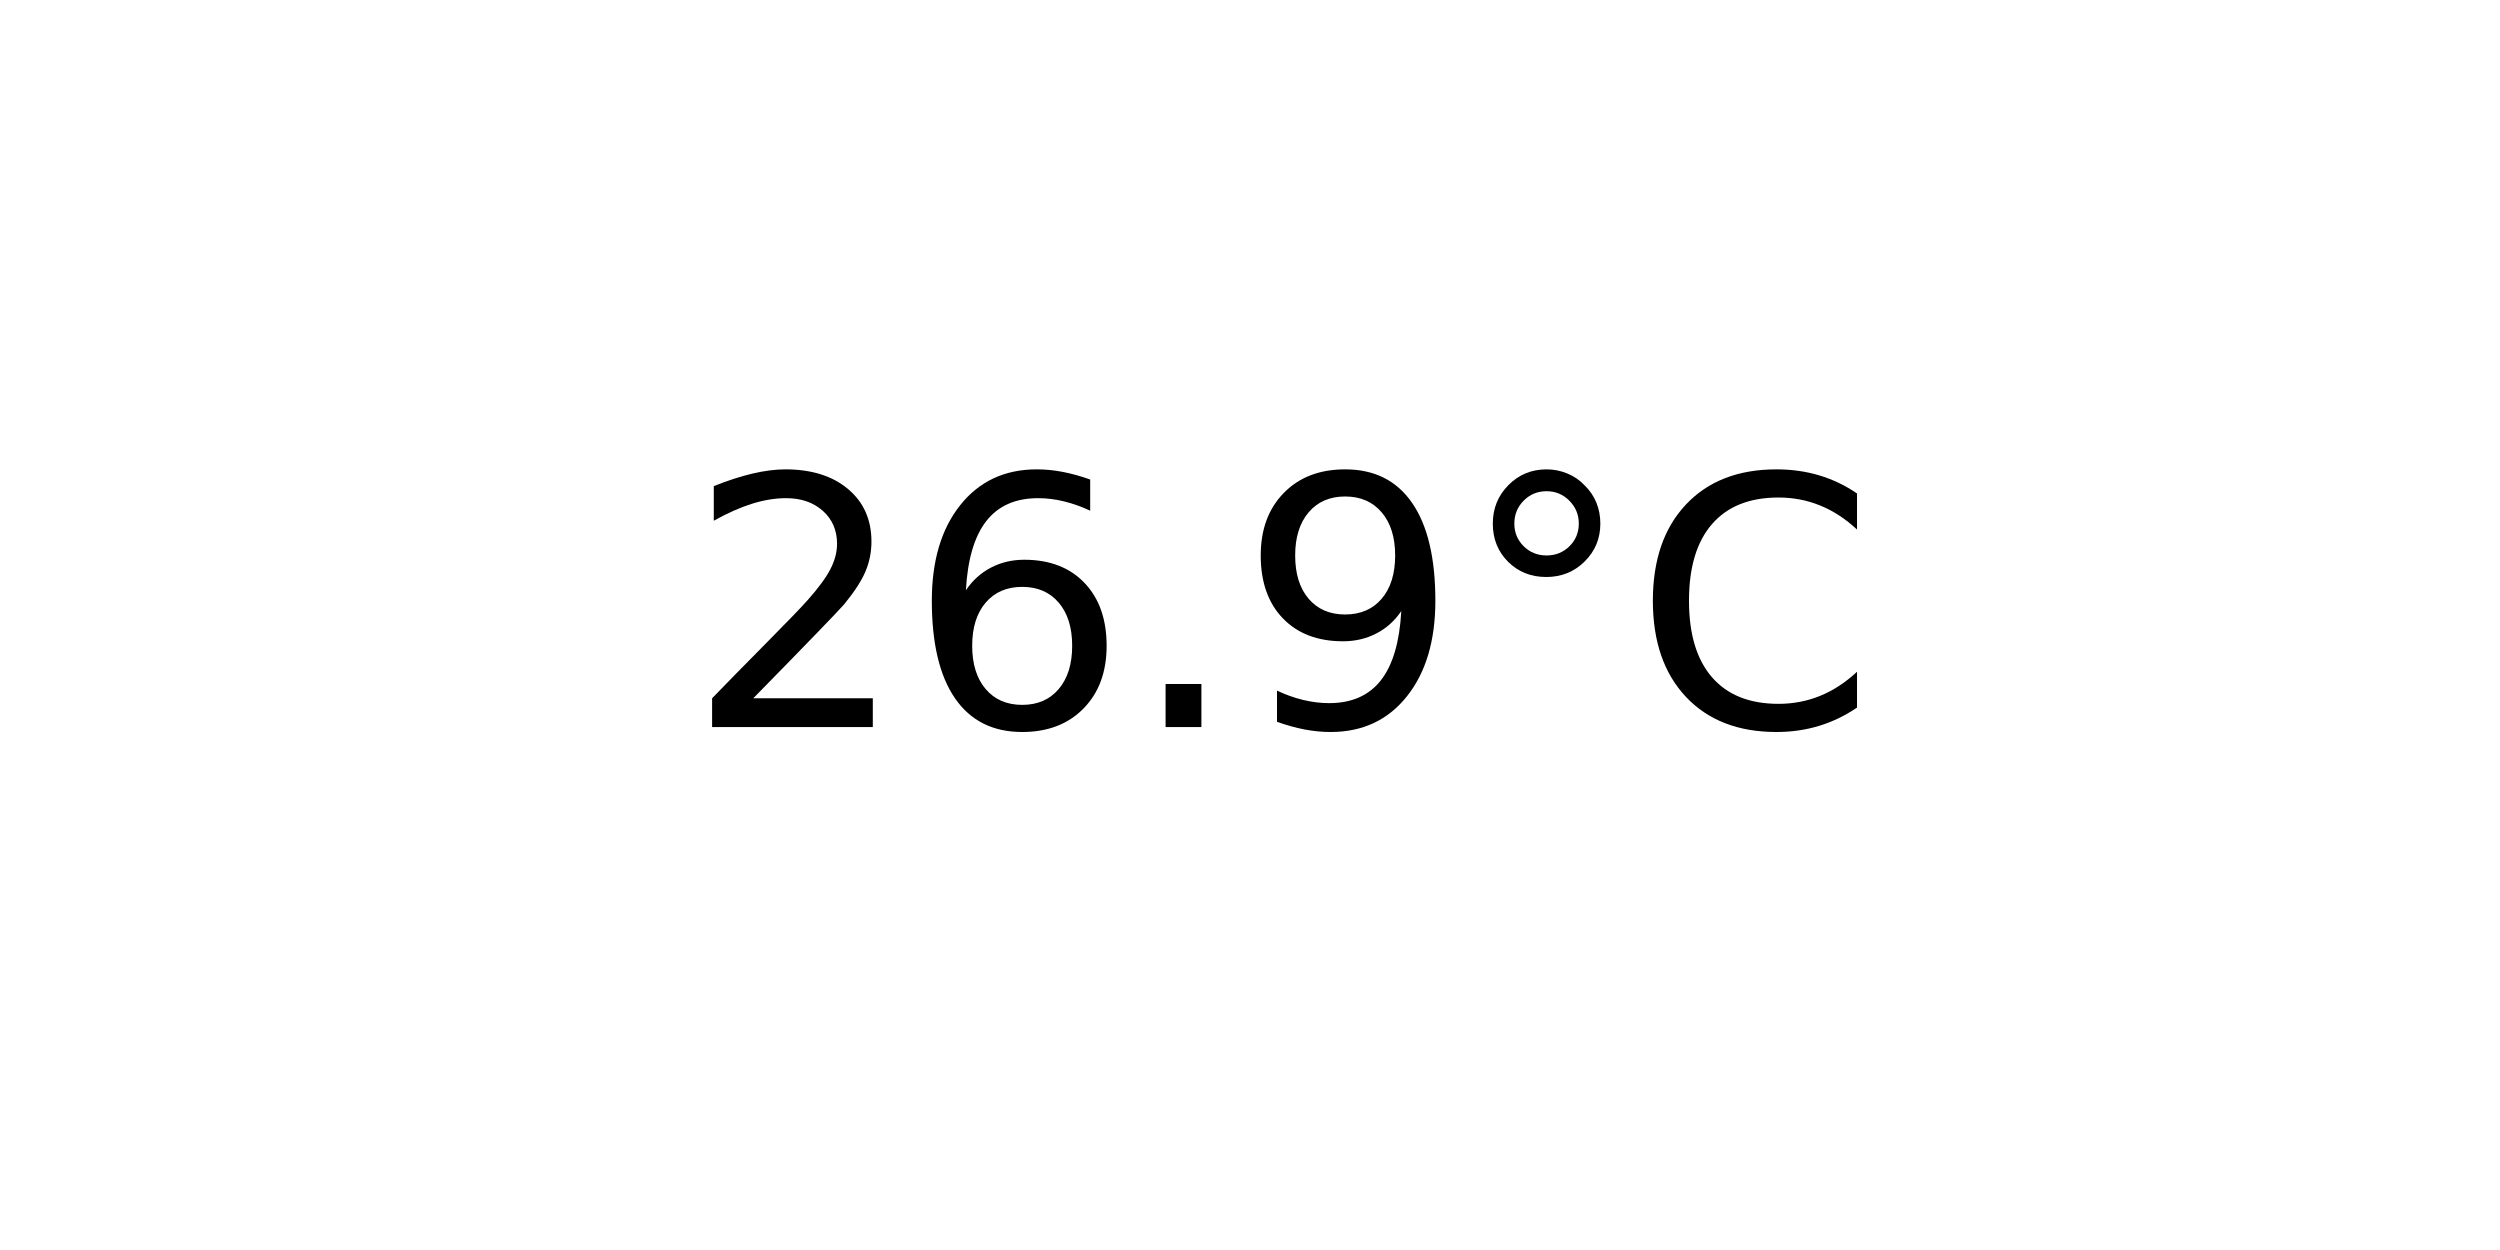
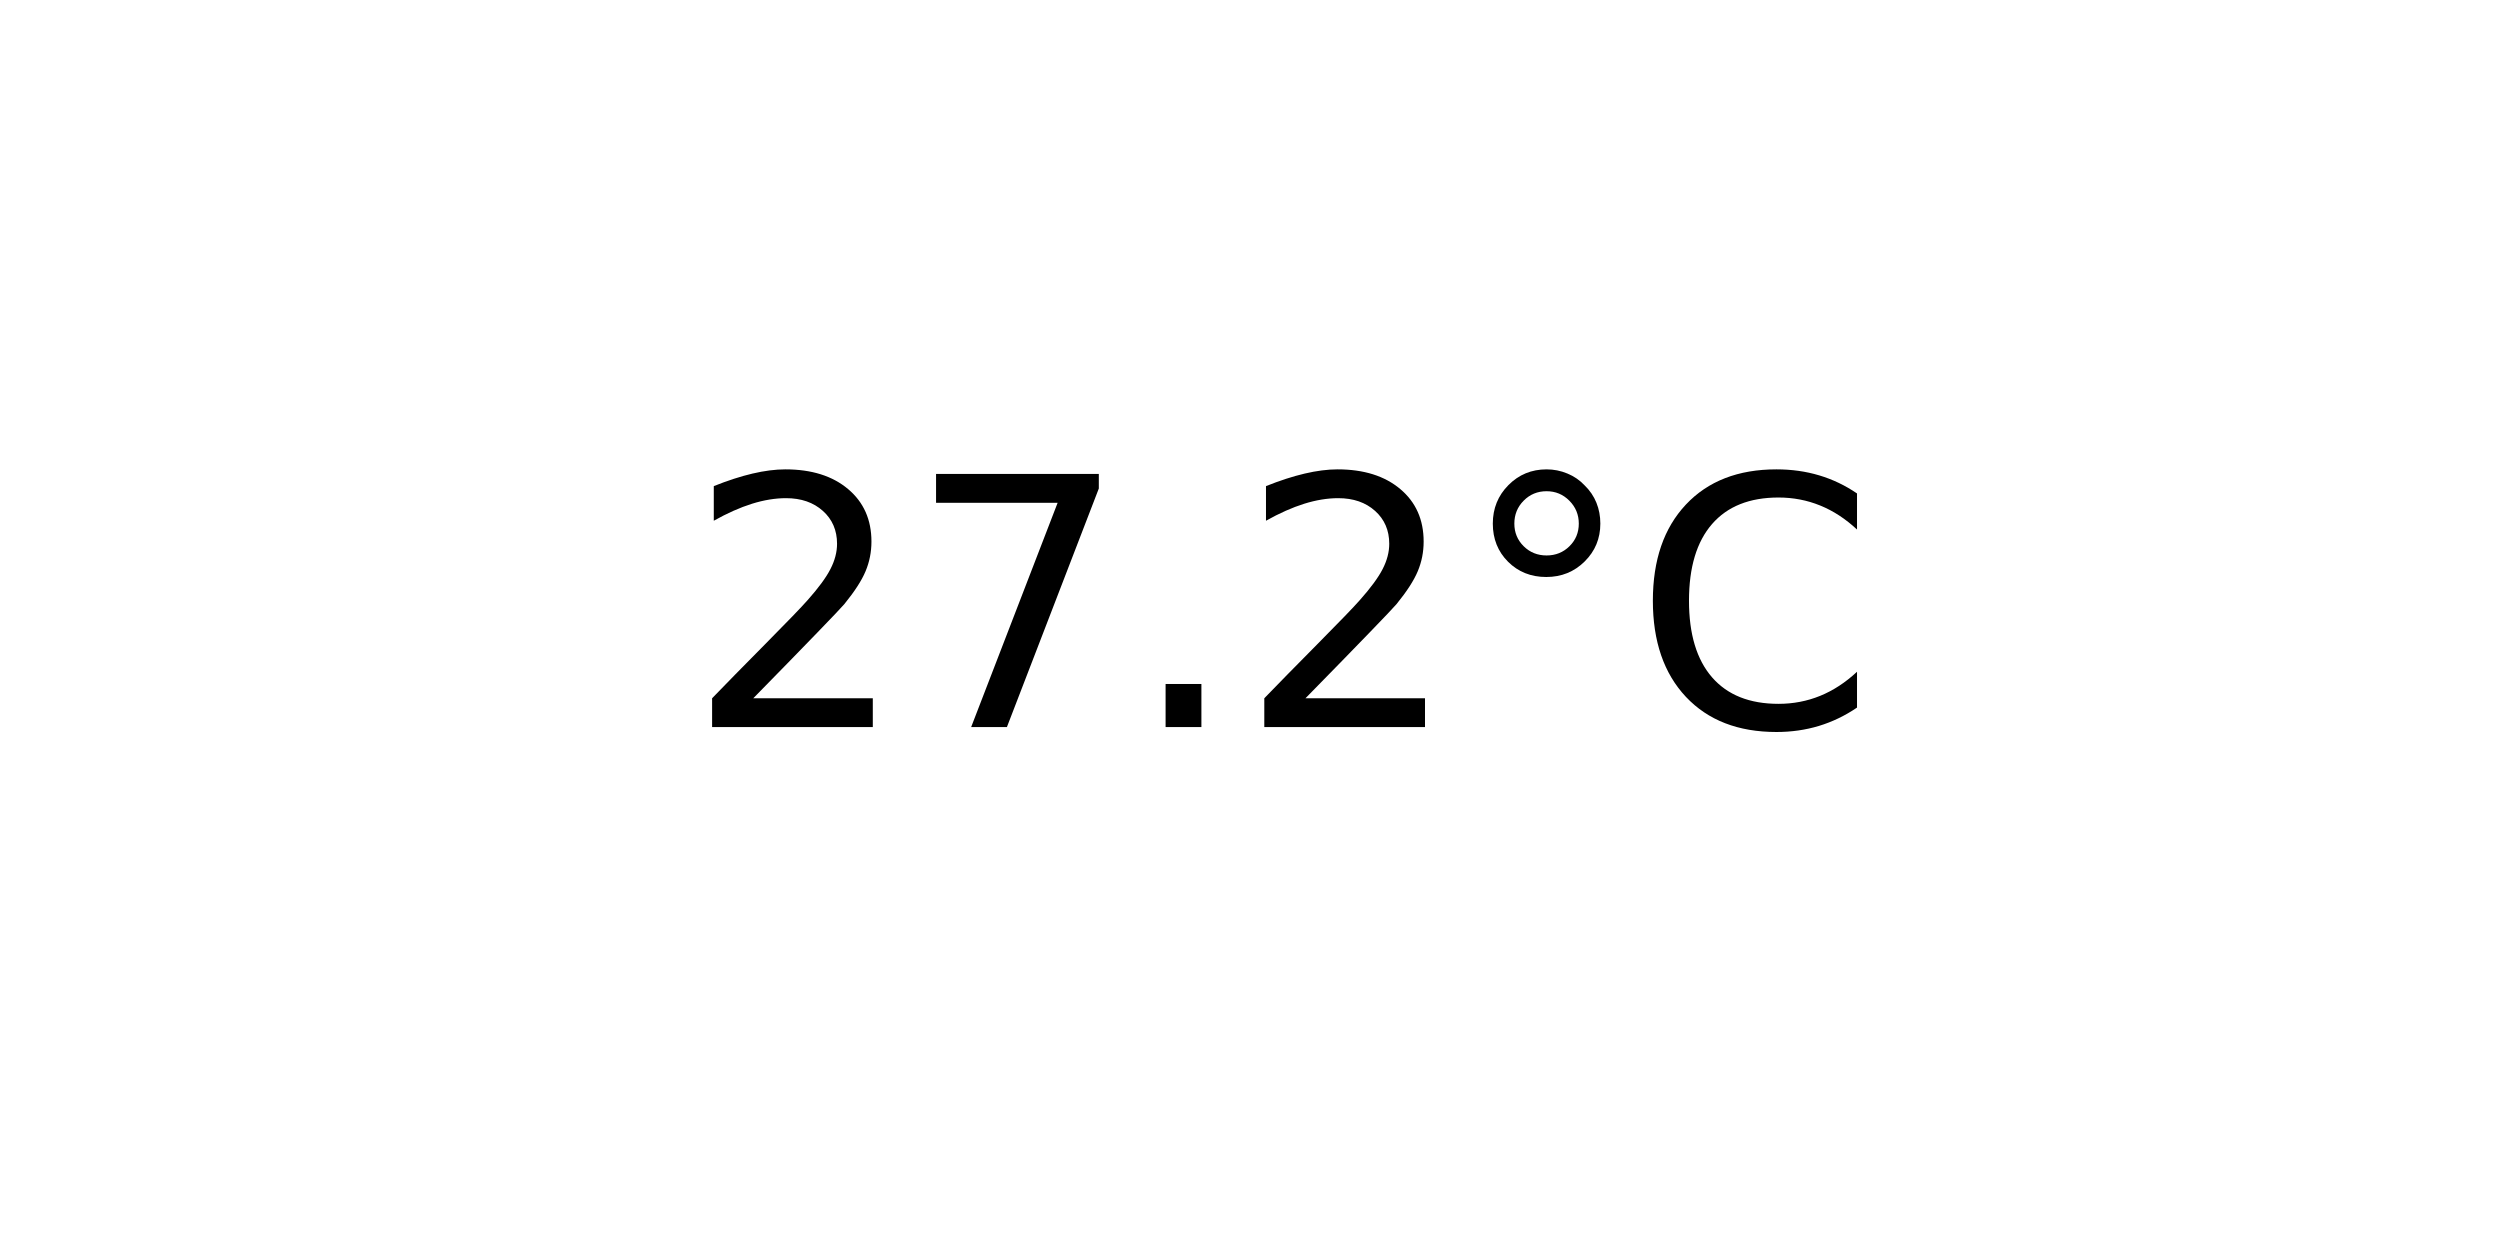
<svg xmlns="http://www.w3.org/2000/svg" xmlns:xlink="http://www.w3.org/1999/xlink" width="72pt" height="36pt" viewBox="0 0 72 36" version="1.1">
  <defs>
    <style type="text/css">*{stroke-linejoin: round; stroke-linecap: butt}</style>
  </defs>
  <g id="figure_1">
    <g id="axes_1">
      <g id="text_1">
        <g transform="translate(19.77578 20.93937) scale(0.1 -0.1)">
          <defs>
            <path id="DejaVuSans-32" d="M 1228 531  L 3431 531  L 3431 0  L 469 0  L 469 531  Q 828 903 1448 1529  Q 2069 2156 2228 2338  Q 2531 2678 2651 2914  Q 2772 3150 2772 3378  Q 2772 3750 2511 3984  Q 2250 4219 1831 4219  Q 1534 4219 1204 4116  Q 875 4013 500 3803  L 500 4441  Q 881 4594 1212 4672  Q 1544 4750 1819 4750  Q 2544 4750 2975 4387  Q 3406 4025 3406 3419  Q 3406 3131 3298 2873  Q 3191 2616 2906 2266  Q 2828 2175 2409 1742  Q 1991 1309 1228 531  z " transform="scale(0.015625)" />
-             <path id="DejaVuSans-36" d="M 2113 2584  Q 1688 2584 1439 2293  Q 1191 2003 1191 1497  Q 1191 994 1439 701  Q 1688 409 2113 409  Q 2538 409 2786 701  Q 3034 994 3034 1497  Q 3034 2003 2786 2293  Q 2538 2584 2113 2584  z M 3366 4563  L 3366 3988  Q 3128 4100 2886 4159  Q 2644 4219 2406 4219  Q 1781 4219 1451 3797  Q 1122 3375 1075 2522  Q 1259 2794 1537 2939  Q 1816 3084 2150 3084  Q 2853 3084 3261 2657  Q 3669 2231 3669 1497  Q 3669 778 3244 343  Q 2819 -91 2113 -91  Q 1303 -91 875 529  Q 447 1150 447 2328  Q 447 3434 972 4092  Q 1497 4750 2381 4750  Q 2619 4750 2861 4703  Q 3103 4656 3366 4563  z " transform="scale(0.015625)" />
+             <path id="DejaVuSans-37" d="M 525 4666  L 3525 4666  L 3525 4397  L 1831 0  L 1172 0  L 2766 4134  L 525 4134  L 525 4666  z " transform="scale(0.015625)" />
            <path id="DejaVuSans-2e" d="M 684 794  L 1344 794  L 1344 0  L 684 0  L 684 794  z " transform="scale(0.015625)" />
-             <path id="DejaVuSans-39" d="M 703 97  L 703 672  Q 941 559 1184 500  Q 1428 441 1663 441  Q 2288 441 2617 861  Q 2947 1281 2994 2138  Q 2813 1869 2534 1725  Q 2256 1581 1919 1581  Q 1219 1581 811 2004  Q 403 2428 403 3163  Q 403 3881 828 4315  Q 1253 4750 1959 4750  Q 2769 4750 3195 4129  Q 3622 3509 3622 2328  Q 3622 1225 3098 567  Q 2575 -91 1691 -91  Q 1453 -91 1209 -44  Q 966 3 703 97  z M 1959 2075  Q 2384 2075 2632 2365  Q 2881 2656 2881 3163  Q 2881 3666 2632 3958  Q 2384 4250 1959 4250  Q 1534 4250 1286 3958  Q 1038 3666 1038 3163  Q 1038 2656 1286 2365  Q 1534 2075 1959 2075  z " transform="scale(0.015625)" />
            <path id="DejaVuSans-b0" d="M 1600 4347  Q 1350 4347 1178 4173  Q 1006 4000 1006 3750  Q 1006 3503 1178 3333  Q 1350 3163 1600 3163  Q 1850 3163 2022 3333  Q 2194 3503 2194 3750  Q 2194 3997 2020 4172  Q 1847 4347 1600 4347  z M 1600 4750  Q 1800 4750 1984 4673  Q 2169 4597 2303 4453  Q 2447 4313 2519 4134  Q 2591 3956 2591 3750  Q 2591 3338 2302 3052  Q 2013 2766 1594 2766  Q 1172 2766 890 3047  Q 609 3328 609 3750  Q 609 4169 896 4459  Q 1184 4750 1600 4750  z " transform="scale(0.015625)" />
            <path id="DejaVuSans-43" d="M 4122 4306  L 4122 3641  Q 3803 3938 3442 4084  Q 3081 4231 2675 4231  Q 1875 4231 1450 3742  Q 1025 3253 1025 2328  Q 1025 1406 1450 917  Q 1875 428 2675 428  Q 3081 428 3442 575  Q 3803 722 4122 1019  L 4122 359  Q 3791 134 3420 21  Q 3050 -91 2638 -91  Q 1578 -91 968 557  Q 359 1206 359 2328  Q 359 3453 968 4101  Q 1578 4750 2638 4750  Q 3056 4750 3426 4639  Q 3797 4528 4122 4306  z " transform="scale(0.015625)" />
          </defs>
          <use xlink:href="#DejaVuSans-32" />
-           <use xlink:href="#DejaVuSans-36" x="63.623" />
+           <use xlink:href="#DejaVuSans-37" x="63.623" />
          <use xlink:href="#DejaVuSans-2e" x="127.246" />
-           <use xlink:href="#DejaVuSans-39" x="159.033" />
+           <use xlink:href="#DejaVuSans-32" x="159.033" />
          <use xlink:href="#DejaVuSans-b0" x="222.656" />
          <use xlink:href="#DejaVuSans-43" x="272.656" />
        </g>
      </g>
    </g>
  </g>
</svg>
